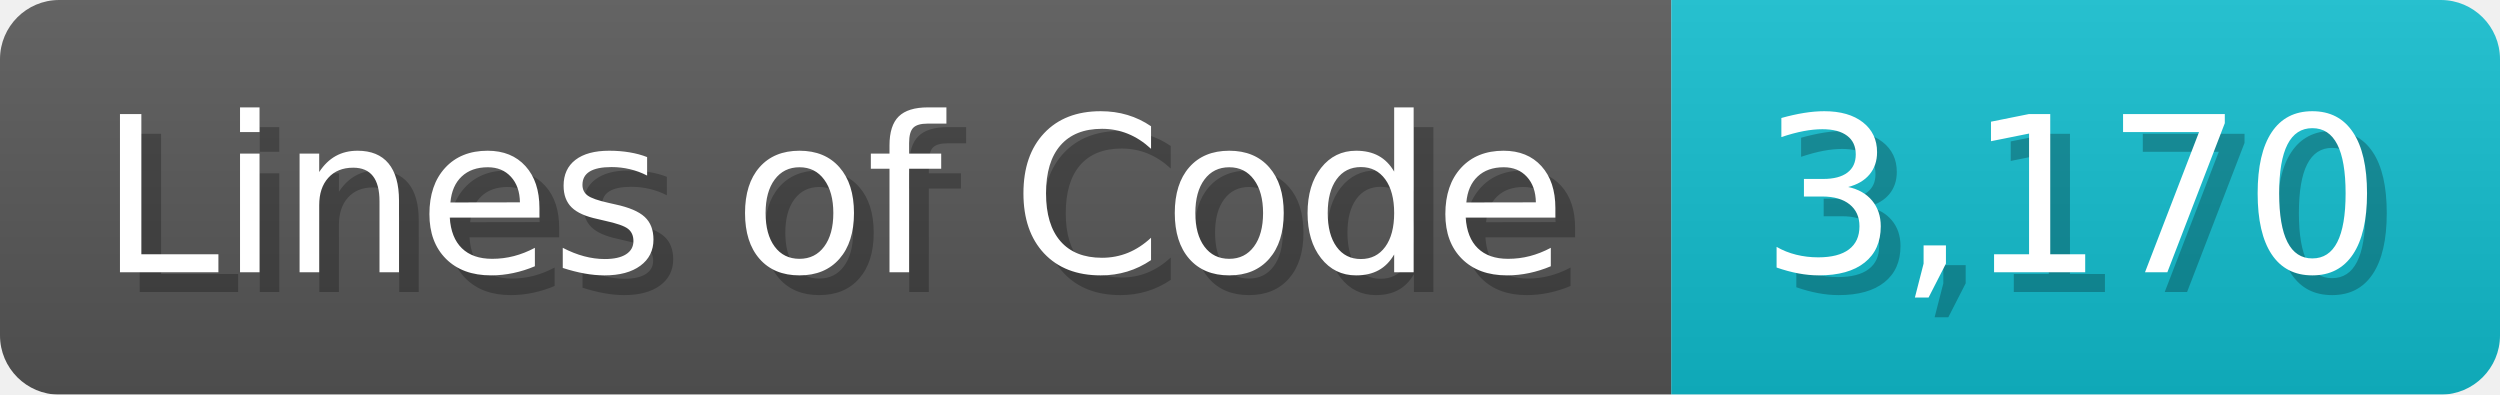
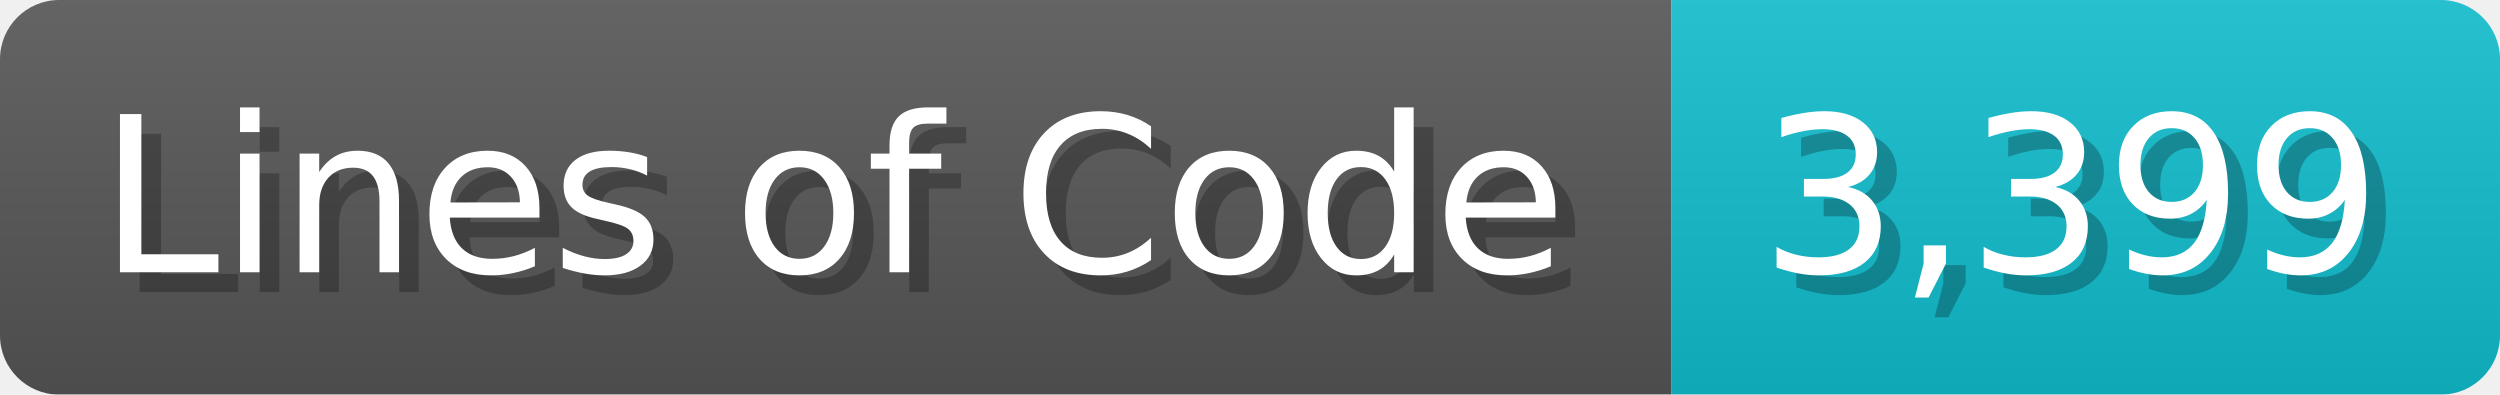
<svg xmlns="http://www.w3.org/2000/svg" width="126.7" height="20" viewBox="0 0 1267 200">
  <linearGradient id="a" x2="0" y2="100%">
    <stop offset="0" stop-opacity=".1" stop-color="#EEE" />
    <stop offset="1" stop-opacity=".1" />
  </linearGradient>
  <mask id="m">
    <rect width="1267" height="200" rx="30" fill="#FFF" />
  </mask>
  <g mask="url(#m)">
    <rect width="847" height="200" fill="#555" />
    <rect width="420" height="200" fill="#1BC" x="847" />
    <rect width="1267" height="200" fill="url(#a)" />
  </g>
  <g fill="#fff" text-anchor="start" font-family="Verdana,DejaVu Sans,sans-serif" font-size="110">
    <text x="60" y="148" textLength="747" fill="#000" opacity="0.25">Lines of Code</text>
    <text x="50" y="138" textLength="747">Lines of Code</text>
-     <text x="902" y="148" textLength="320" fill="#000" opacity="0.25">3,170</text>
-     <text x="892" y="138" textLength="320">3,170</text>
+     <text x="902" y="148" textLength="320" fill="#000" opacity="0.25">3,399</text>
+     <text x="892" y="138" textLength="320">3,399</text>
  </g>
</svg>
